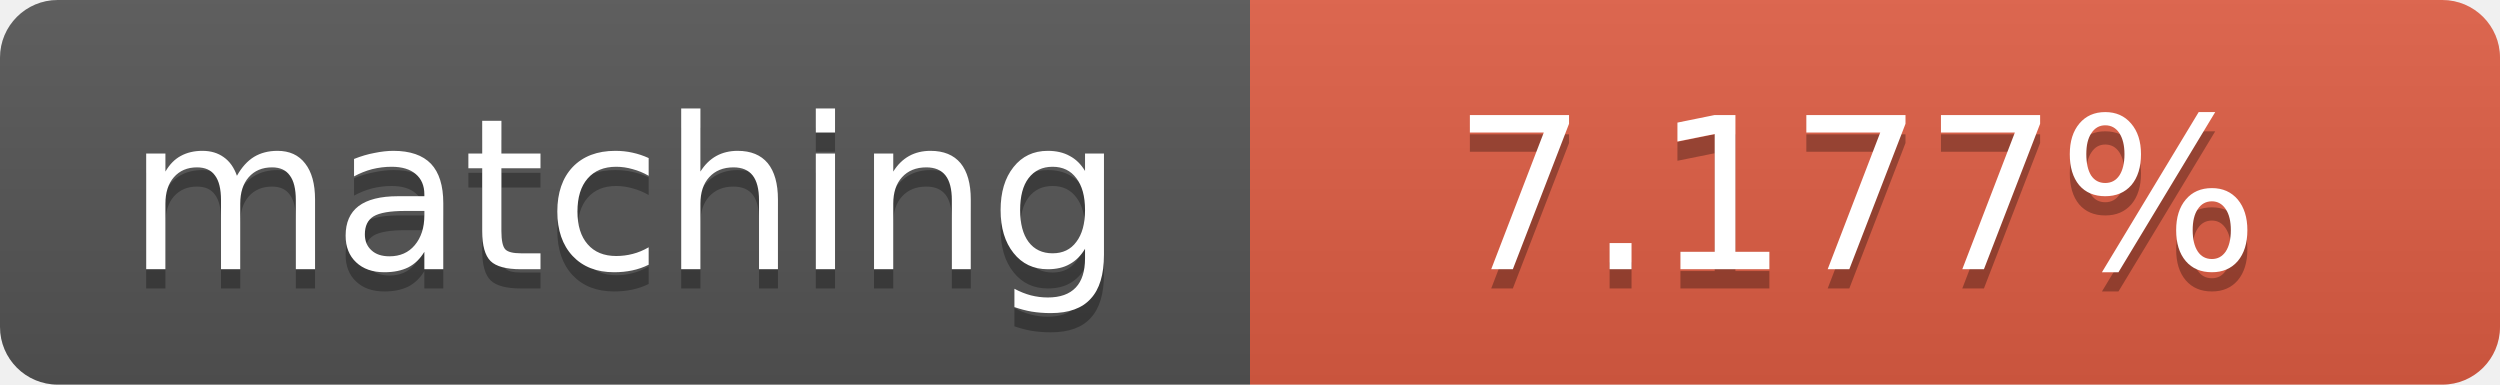
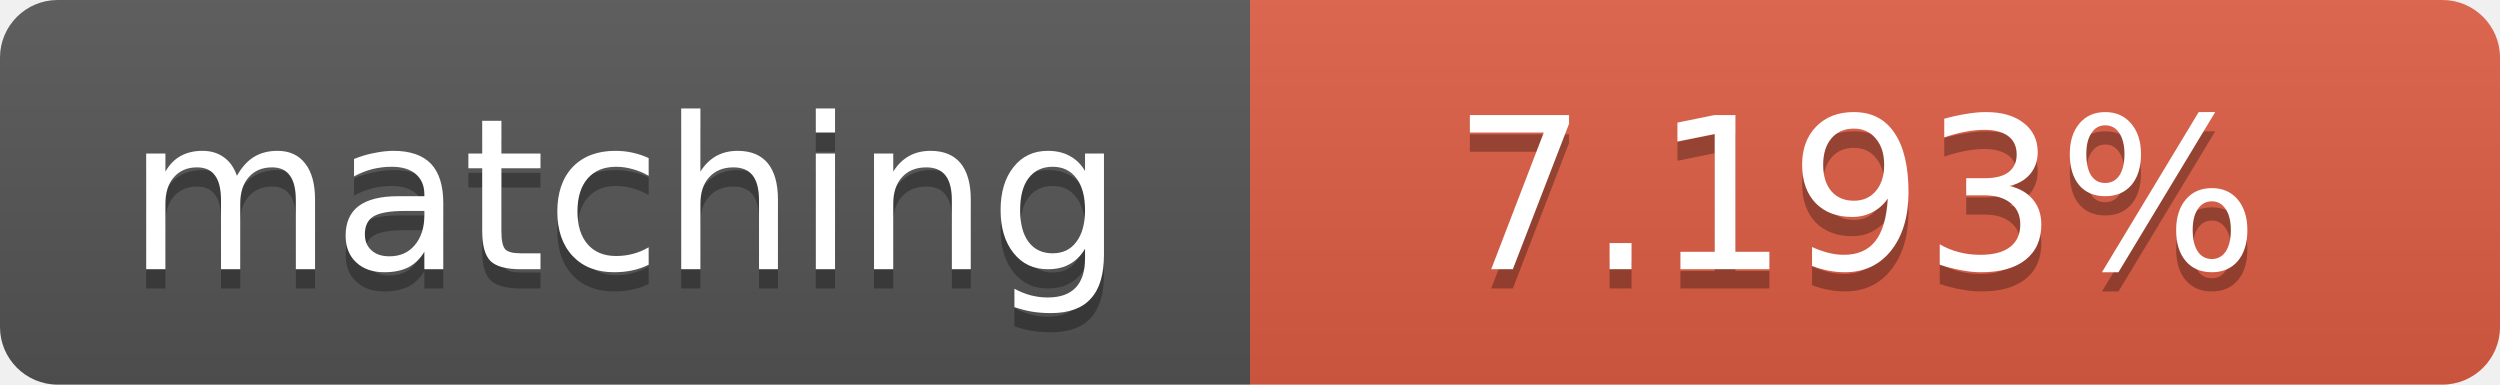
<svg xmlns="http://www.w3.org/2000/svg" width="130" height="20">
  <linearGradient id="b" x2="0" y2="100%">
    <stop offset="0" stop-color="#bbb" stop-opacity=".1" />
    <stop offset="1" stop-opacity=".1" />
  </linearGradient>
  <clipPath id="a">
    <rect width="130" height="20" rx="3" fill="#fff" />
  </clipPath>
  <g clip-path="url(#a)">
    <path fill="#555" d="M0 0h65v20H0z" />
    <path fill="#e05d44" d="M65 0h65v20H65z" />
    <path fill="url(#b)" d="M0 0h130v20H0z" />
  </g>
  <g fill="#fff" text-anchor="middle" font-family="DejaVu Sans,Verdana,Geneva,sans-serif" font-size="11">
    <text x="32.5" y="15" fill="#010101" fill-opacity=".3">matching</text>
    <text x="32.5" y="14">matching</text>
-     <text x="96.5" y="15" fill="#010101" fill-opacity=".3">7.177%</text>
-     <text x="96.5" y="14">7.177%</text>
+     <text x="96.5" y="15" fill="#010101" fill-opacity=".3">7.193%</text>
+     <text x="96.5" y="14">7.193%</text>
  </g>
</svg>
